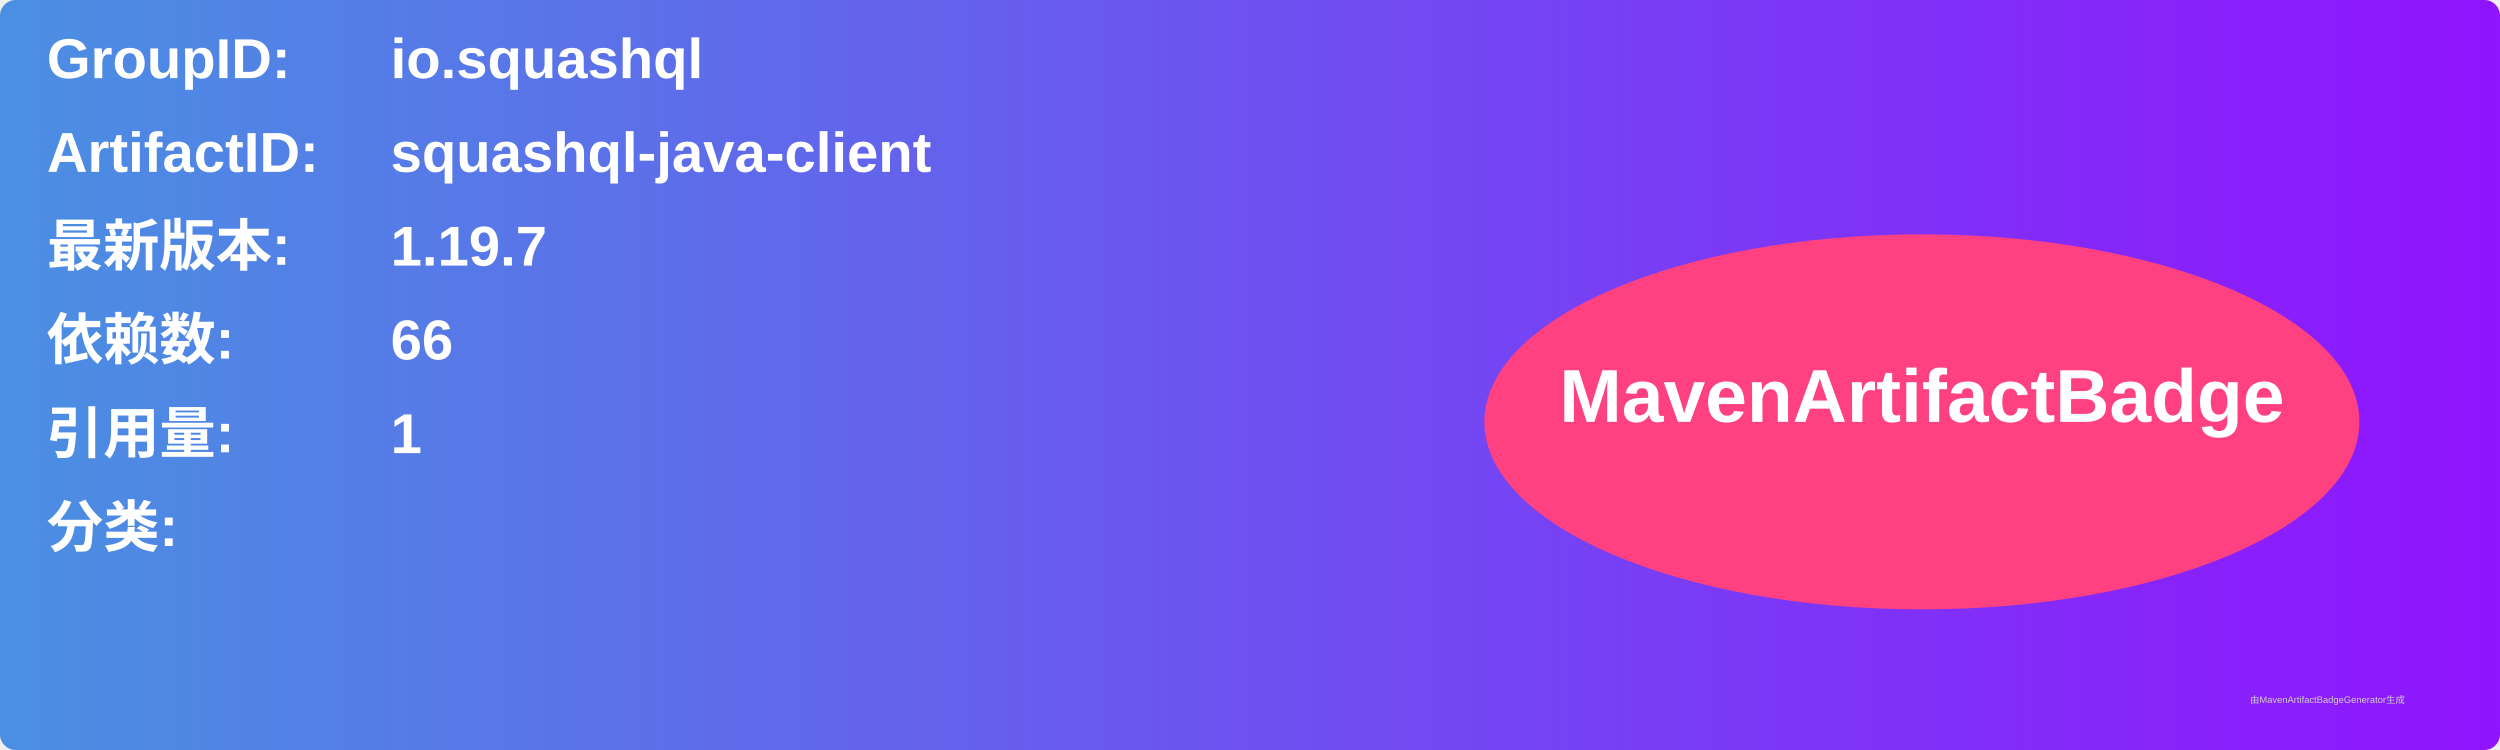
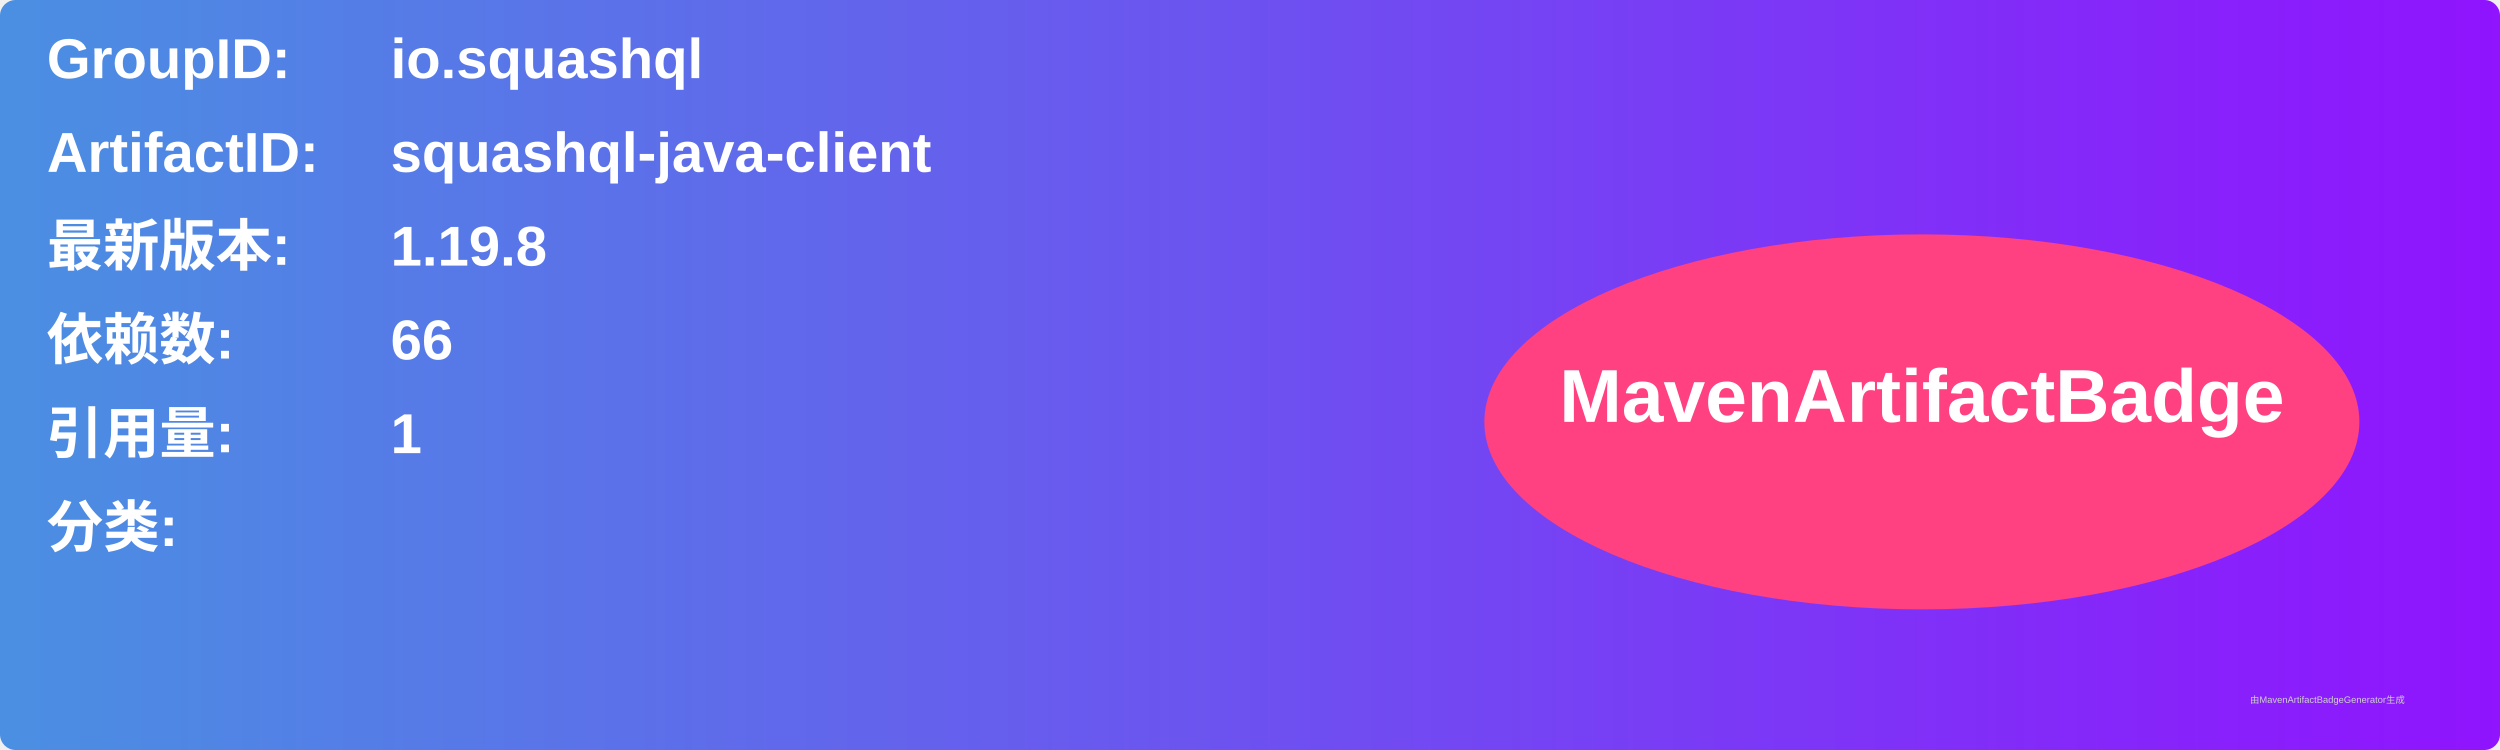
<svg xmlns="http://www.w3.org/2000/svg" width="800" height="240" viewBox="0 0 800 240">
  <linearGradient id="grad" x1="0%" y1="0%" x2="100%" y2="0%">
    <stop offset="0%" stop-color="#4a90e2" />
    <stop offset="100%" stop-color="#9013fe" />
  </linearGradient>
  <rect width="100%" height="100%" rx="5" ry="5" fill="url(#grad)" />
  <g transform="translate(15, 15)">
    <text x="0" y="10" font-family="Arial" font-size="18" fill="white" font-weight="bold" width="260">GroupID:</text>
    <text x="110" y="10" font-family="Arial" font-size="18" fill="white" font-weight="bold" width="460">io.squashql</text>
    <text x="0" y="40" font-family="Arial" font-size="18" fill="white" font-weight="bold" width="260">ArtifactID:</text>
    <text x="110" y="40" font-family="Arial" font-size="18" fill="white" font-weight="bold" width="460">squashql-java-client</text>
    <text x="0" y="70" font-family="Arial" font-size="18" fill="white" font-weight="bold">最新版本:</text>
    <text x="110" y="70" font-family="Arial" font-size="18" fill="white" font-weight="bold">
-       <tspan font-weight="bold">1.19.7</tspan>
+       <tspan font-weight="bold">1.19.8</tspan>
    </text>
    <text x="0" y="100" font-family="Arial" font-size="18" fill="white" font-weight="bold">依赖数: </text>
    <text x="110" y="100" font-family="Arial" font-size="18" fill="white">
      <tspan font-weight="bold">66</tspan>
    </text>
    <text x="0" y="130" font-family="Arial" font-size="18" fill="white" font-weight="bold">引用量: </text>
    <text x="110" y="130" font-family="Arial" font-size="18" fill="white">
      <tspan font-weight="bold">1</tspan>
    </text>
    <text x="0" y="160" font-family="Arial" font-size="18" fill="white" font-weight="bold">分类:</text>
    <text x="10" y="190" font-family="Arial" font-size="10" fill="white">
      <tspan font-weight="bold" />
    </text>
    <ellipse cx="600" cy="120" rx="140" ry="60" fill="#ff4081" />
    <text x="600" y="120" text-anchor="middle" font-family="Arial" font-size="24" fill="white" font-weight="bold">MavenArtifactBadge</text>
  </g>
  <text x="720" y="225" font-family="Arial" font-size="3" fill="#d0d0d0">由MavenArtifactBadgeGenerator生成</text>
</svg>
